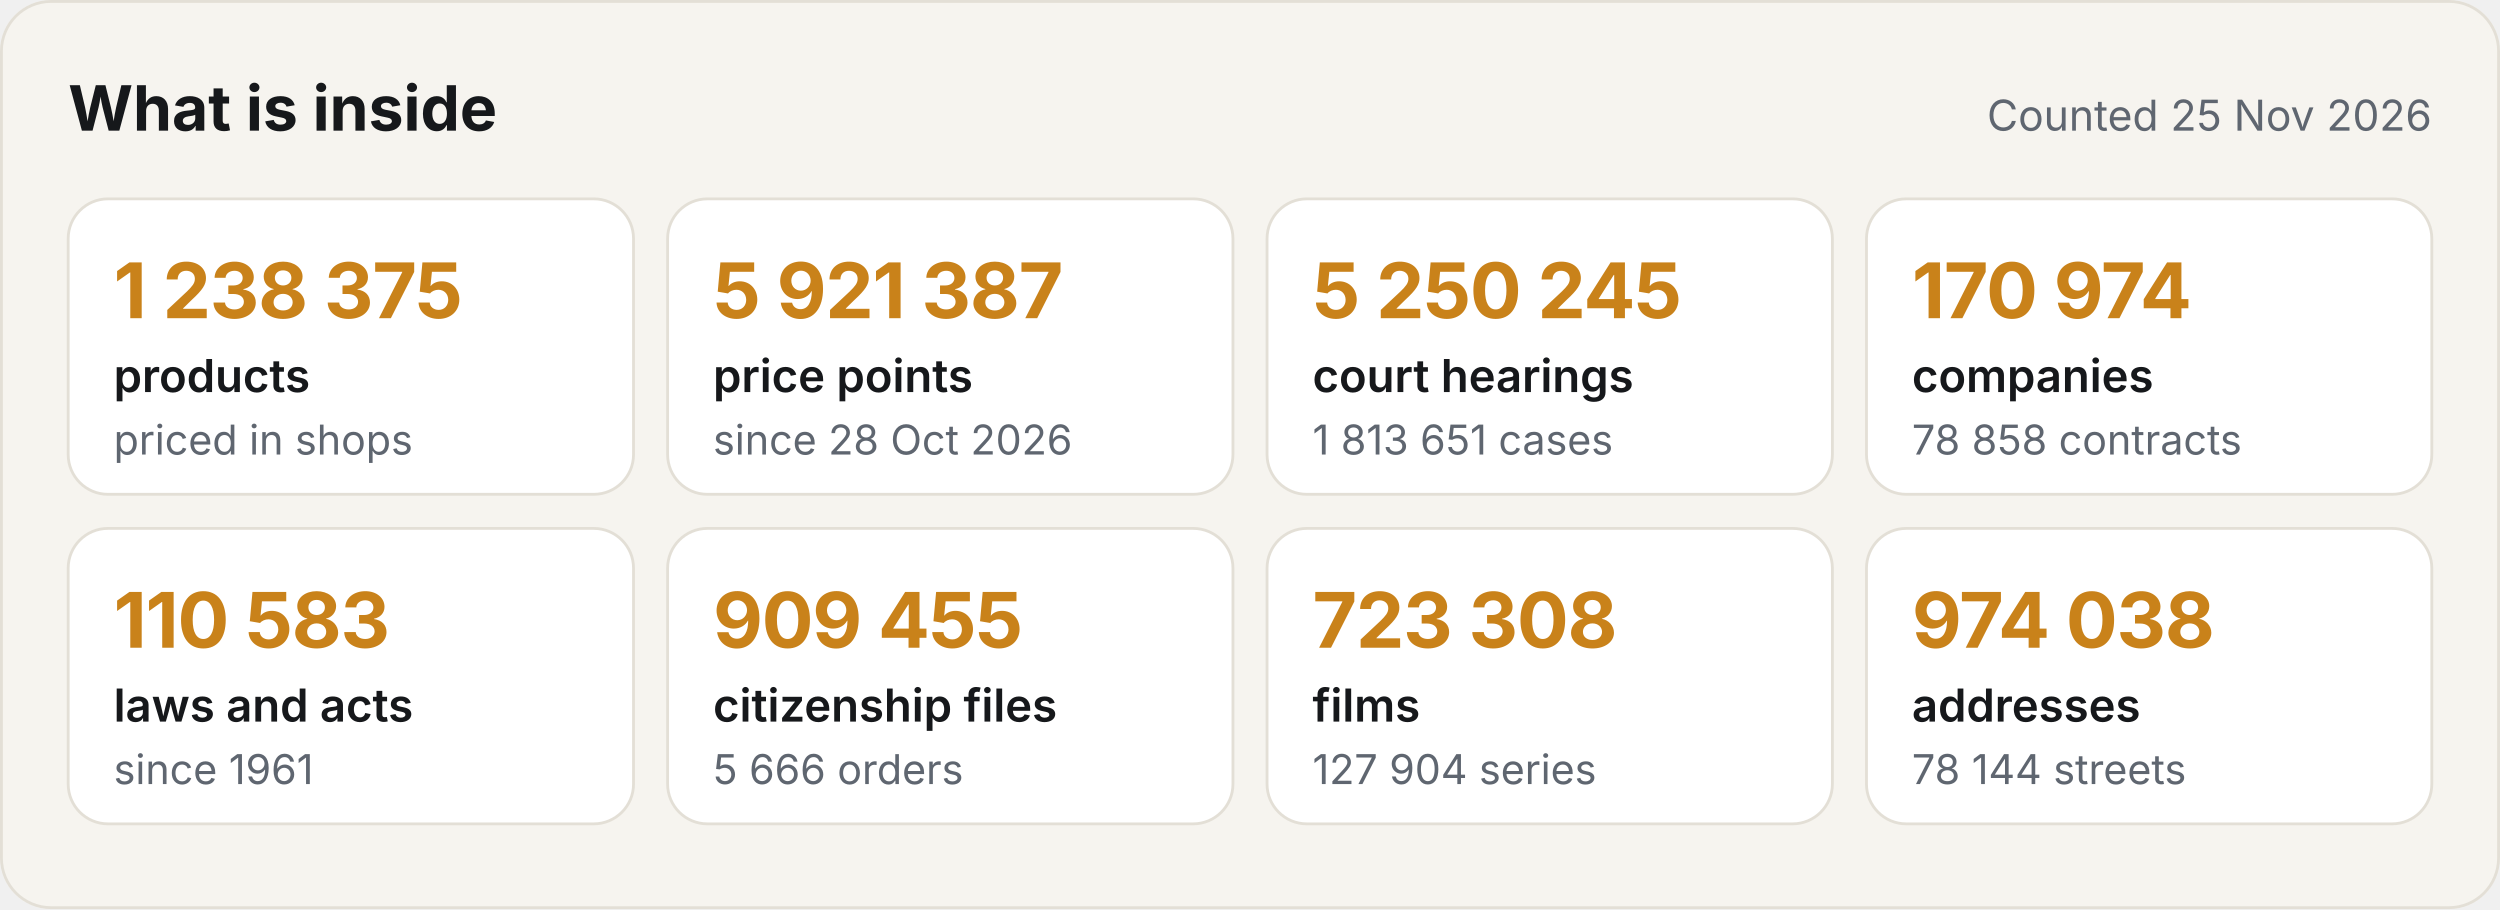
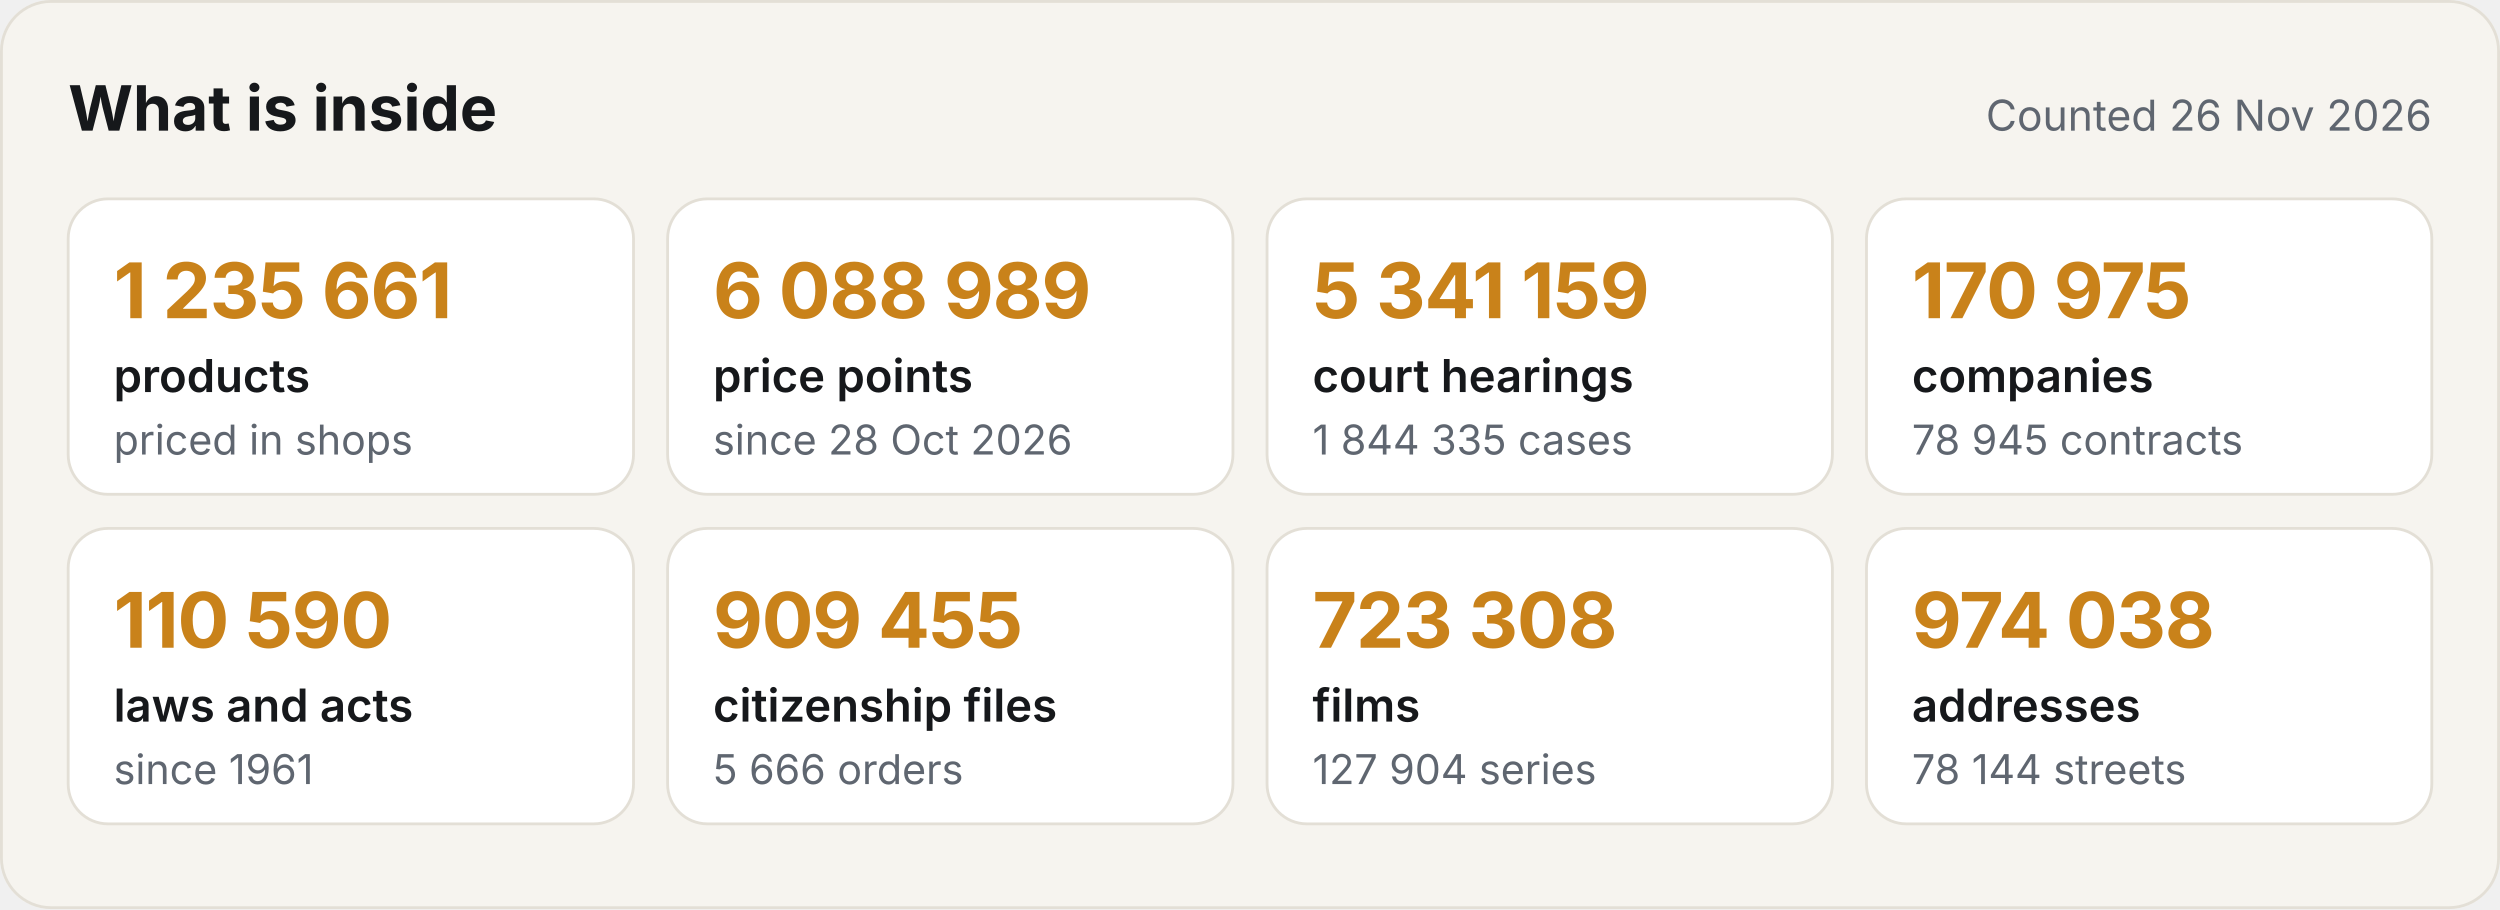
<svg xmlns="http://www.w3.org/2000/svg" width="880" height="320" viewBox="0 0 880 320" role="img" aria-label="What the Satelit API holds">
  <style>.h{font:700 22px -apple-system,BlinkMacSystemFont,'Segoe UI',Inter,Helvetica,Arial,sans-serif;fill:#16181B}.d{font:400 15px -apple-system,BlinkMacSystemFont,'Segoe UI',Inter,Helvetica,Arial,sans-serif;fill:#5F6670}.v{font:700 27px -apple-system,BlinkMacSystemFont,'Segoe UI',Inter,Helvetica,Arial,sans-serif;fill:#C9821A;letter-spacing:-.4px}.k{font:600 16px -apple-system,BlinkMacSystemFont,'Segoe UI',Inter,Helvetica,Arial,sans-serif;fill:#16181B}.s{font:400 14.5px -apple-system,BlinkMacSystemFont,'Segoe UI',Inter,Helvetica,Arial,sans-serif;fill:#5F6670}
.c{animation:in .6s ease-out both}@keyframes in{from{opacity:0;transform:translateY(8px)}to{opacity:1;transform:none}}@media (prefers-reduced-motion:reduce){*{animation:none!important}}</style>
  <rect width="880" height="320" rx="18" fill="#F6F4EF" />
  <rect x=".5" y=".5" width="879" height="319" rx="17.5" fill="none" stroke="#E3DFD6" />
  <text x="24" y="46" class="h">What is inside</text>
-   <text x="856" y="46" class="d" text-anchor="end">Counted 25 Nov 2026</text>
+   <text x="856" y="46" class="d" text-anchor="end">Counted 26 Nov 2026</text>
  <g class="c" style="animation-delay:0.00s">
    <rect x="24" y="70" width="199" height="104" rx="14" fill="#FFFFFF" stroke="#E3DFD6" />
-     <text x="40" y="112" class="v">1 238 375</text>
+     <text x="40" y="112" class="v">1 235 661</text>
    <text x="40" y="138" class="k">products</text>
    <text x="40" y="160" class="s">priced in shops</text>
  </g>
  <g class="c" style="animation-delay:0.08s">
    <rect x="235" y="70" width="199" height="104" rx="14" fill="#FFFFFF" stroke="#E3DFD6" />
-     <text x="251" y="112" class="v">5 921 387</text>
+     <text x="251" y="112" class="v">6 088 989</text>
    <text x="251" y="138" class="k">price points</text>
    <text x="251" y="160" class="s">since 28 Oct 2026</text>
  </g>
  <g class="c" style="animation-delay:0.16s">
    <rect x="446" y="70" width="199" height="104" rx="14" fill="#FFFFFF" stroke="#E3DFD6" />
-     <text x="462" y="112" class="v">5 250 245</text>
+     <text x="462" y="112" class="v">5 341 159</text>
    <text x="462" y="138" class="k">court hearings</text>
-     <text x="462" y="160" class="s">1 813 651 cases</text>
+     <text x="462" y="160" class="s">1 844 335 cases</text>
  </g>
  <g class="c" style="animation-delay:0.24s">
    <rect x="657" y="70" width="199" height="104" rx="14" fill="#FFFFFF" stroke="#E3DFD6" />
-     <text x="673" y="112" class="v">170 974</text>
+     <text x="673" y="112" class="v">170 975</text>
    <text x="673" y="138" class="k">companies</text>
-     <text x="673" y="160" class="s">78 858 contracts</text>
+     <text x="673" y="160" class="s">78 945 contracts</text>
  </g>
  <g class="c" style="animation-delay:0.32s">
    <rect x="24" y="186" width="199" height="104" rx="14" fill="#FFFFFF" stroke="#E3DFD6" />
-     <text x="40" y="228" class="v">110 583</text>
+     <text x="40" y="228" class="v">110 590</text>
    <text x="40" y="254" class="k">laws and acts</text>
    <text x="40" y="276" class="s">since 1961</text>
  </g>
  <g class="c" style="animation-delay:0.40s">
    <rect x="235" y="186" width="199" height="104" rx="14" fill="#FFFFFF" stroke="#E3DFD6" />
    <text x="251" y="228" class="v">909 455</text>
    <text x="251" y="254" class="k">citizenship files</text>
    <text x="251" y="276" class="s">5 666 orders</text>
  </g>
  <g class="c" style="animation-delay:0.48s">
    <rect x="446" y="186" width="199" height="104" rx="14" fill="#FFFFFF" stroke="#E3DFD6" />
    <text x="462" y="228" class="v">723 308</text>
    <text x="462" y="254" class="k">films</text>
    <text x="462" y="276" class="s">127 904 series</text>
  </g>
  <g class="c" style="animation-delay:0.56s">
    <rect x="657" y="186" width="199" height="104" rx="14" fill="#FFFFFF" stroke="#E3DFD6" />
    <text x="673" y="228" class="v">974 038</text>
    <text x="673" y="254" class="k">addresses</text>
    <text x="673" y="276" class="s">78 144 streets</text>
  </g>
</svg>
